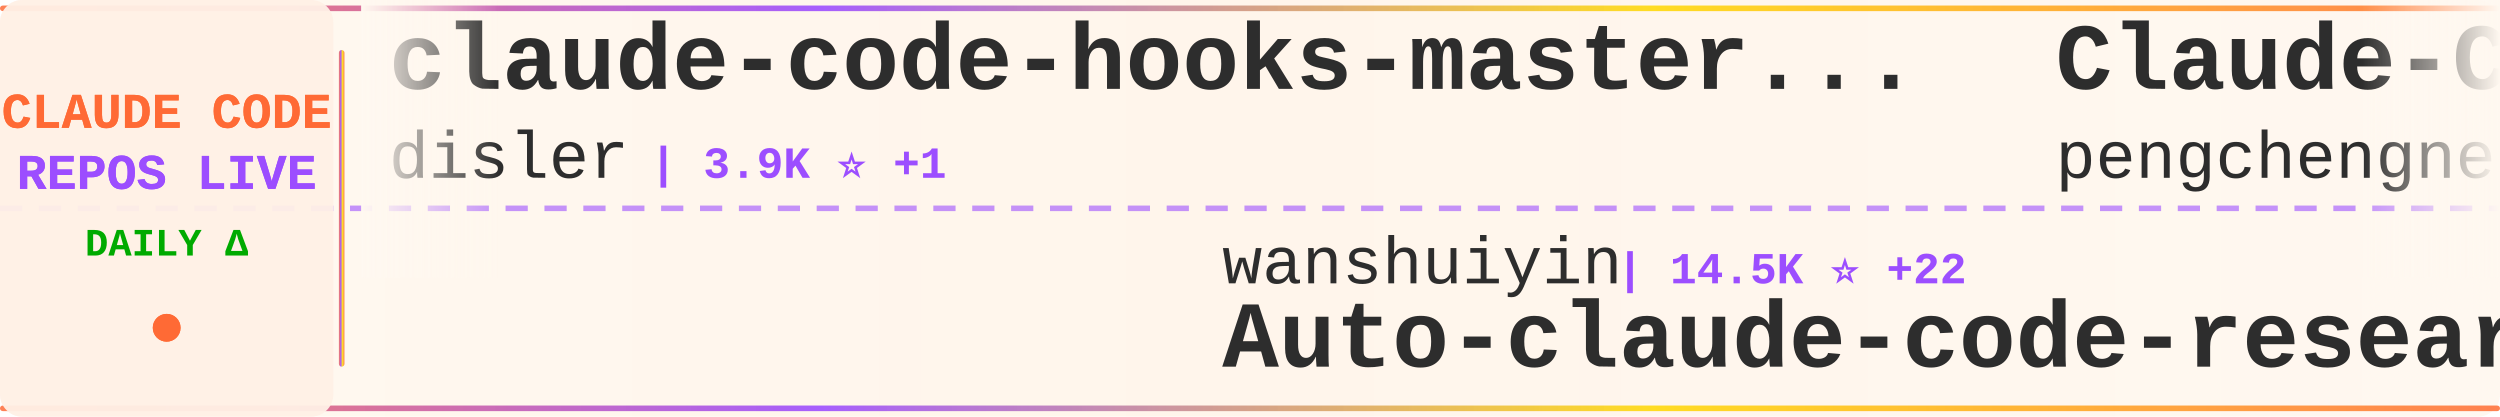
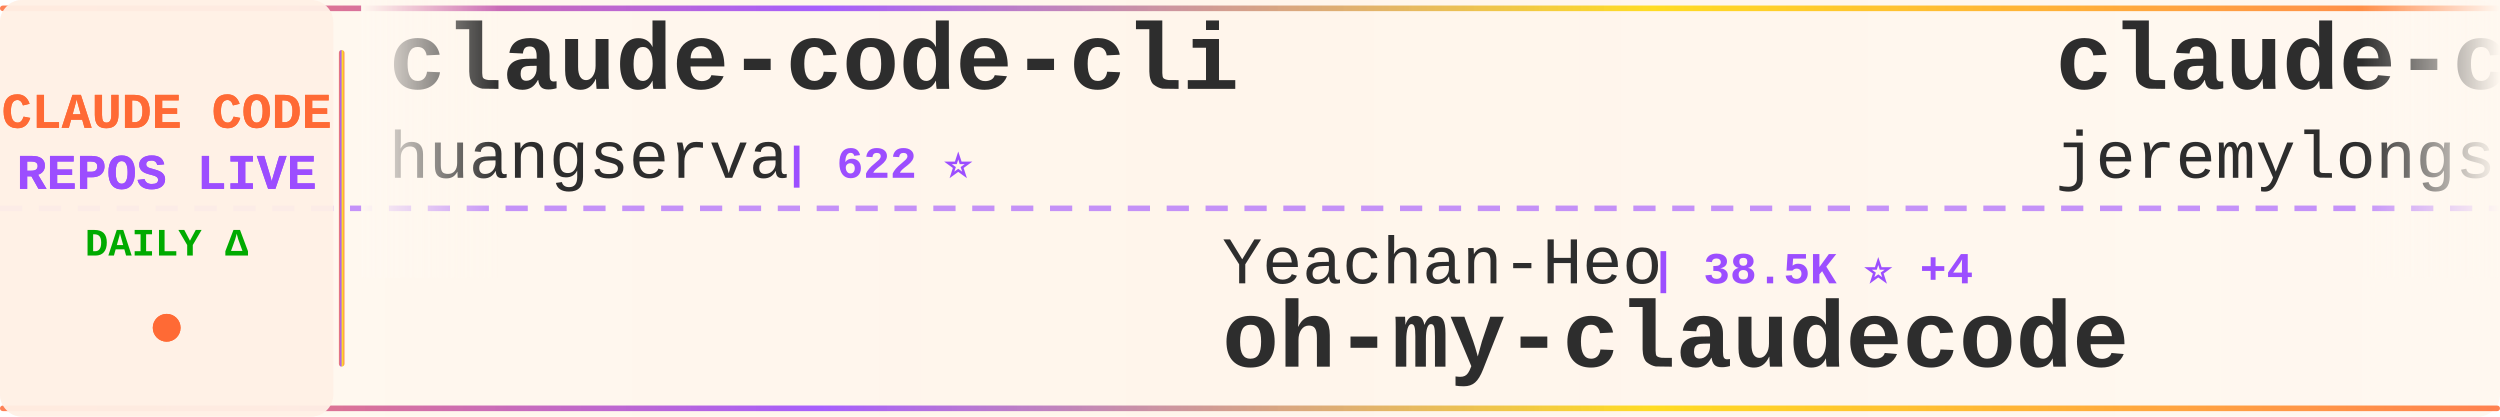
<svg xmlns="http://www.w3.org/2000/svg" width="900" height="150">
  <defs>
    <linearGradient id="tickerBg" x1="0%" y1="0%" x2="100%" y2="0%">
      <stop offset="0%" style="stop-color:#fff8f0;stop-opacity:0.98" />
      <stop offset="50%" style="stop-color:#fff5eb;stop-opacity:1" />
      <stop offset="100%" style="stop-color:#fff8f0;stop-opacity:0.98" />
    </linearGradient>
    <linearGradient id="borderGrad" x1="0%" y1="0%" x2="100%" y2="0%">
      <stop offset="0%" style="stop-color:#FF6B35;stop-opacity:0.85">
        <animate attributeName="stop-opacity" values="0.85;1;0.85" dur="2s" repeatCount="indefinite" />
      </stop>
      <stop offset="33%" style="stop-color:#9C4EFF;stop-opacity:0.9">
        <animate attributeName="stop-opacity" values="0.9;1;0.9" dur="2.2s" repeatCount="indefinite" />
      </stop>
      <stop offset="66%" style="stop-color:#FFD700;stop-opacity:0.85">
        <animate attributeName="stop-opacity" values="0.85;1;0.85" dur="1.8s" repeatCount="indefinite" />
      </stop>
      <stop offset="100%" style="stop-color:#FF6B35;stop-opacity:0.85">
        <animate attributeName="stop-opacity" values="0.85;1;0.85" dur="2s" repeatCount="indefinite" />
      </stop>
    </linearGradient>
    <filter id="textGlow">
      <feGaussianBlur stdDeviation="0.15" result="coloredBlur" />
      <feMerge>
        <feMergeNode in="coloredBlur" />
        <feMergeNode in="SourceGraphic" />
      </feMerge>
    </filter>
    <filter id="metricGlow">
      <feGaussianBlur stdDeviation="0.2" result="coloredBlur" />
      <feMerge>
        <feMergeNode in="coloredBlur" />
        <feMergeNode in="SourceGraphic" />
      </feMerge>
    </filter>
    <linearGradient id="leftFade" x1="0%" y1="0%" x2="100%" y2="0%">
      <stop offset="0%" style="stop-color:#fff8f0;stop-opacity:1" />
      <stop offset="100%" style="stop-color:#fff8f0;stop-opacity:0" />
    </linearGradient>
    <linearGradient id="rightFade" x1="0%" y1="0%" x2="100%" y2="0%">
      <stop offset="0%" style="stop-color:#fff8f0;stop-opacity:0" />
      <stop offset="100%" style="stop-color:#fff8f0;stop-opacity:1" />
    </linearGradient>
  </defs>
  <rect width="900" height="150" fill="url(#tickerBg)" rx="8" />
  <rect x="0" y="2" width="900" height="2" fill="url(#borderGrad)" rx="1" />
  <rect x="0" y="146" width="900" height="2" fill="url(#borderGrad)" rx="1" />
  <line x1="0" y1="75" x2="900" y2="75" stroke="#9C4EFF" stroke-width="2" stroke-dasharray="8 6" opacity="0.6" />
  <rect x="0" y="0" width="120" height="150" fill="#fff0e6" opacity="0.95" rx="8" />
  <text x="60" y="46" font-family="'Courier New', monospace" font-size="18" font-weight="bold" fill="#FF6B35" text-anchor="middle" filter="url(#textGlow)">
    CLAUDE CODE
  </text>
  <text x="60" y="68" font-family="'Courier New', monospace" font-size="18" font-weight="bold" fill="#9C4EFF" text-anchor="middle" filter="url(#textGlow)">
    REPOS LIVE
  </text>
  <text x="60" y="92" font-family="'Courier New', monospace" font-size="14" font-weight="bold" fill="#00aa00" text-anchor="middle">
    DAILY Δ
  </text>
  <circle cx="60" cy="118" r="5" fill="#FF6B35" filter="url(#metricGlow)">
    <animate attributeName="r" values="4;6;4" dur="1.5s" repeatCount="indefinite" />
    <animate attributeName="opacity" values="0.6;1;0.6" dur="1.5s" repeatCount="indefinite" />
  </circle>
  <rect x="122" y="18" width="2" height="114" fill="url(#borderGrad)" rx="1" />
  <clipPath id="tickerClip">
    <rect x="130" y="0" width="770" height="150" />
  </clipPath>
  <g clip-path="url(#tickerClip)">
    <g id="tickerItems">
      <animateTransform attributeName="transform" attributeType="XML" type="translate" from="0 0" to="-3000 0" dur="54s" repeatCount="indefinite" />
      <g transform="translate(0, 0)">
-         <text x="140" y="32" font-family="'Courier New', monospace" font-size="34" font-weight="bold" fill="#2d2d2d">claude-code-hooks-master...</text>
-         <text x="140" y="64" font-family="'Courier New', monospace" font-size="24" font-weight="normal" fill="#2d2d2d" opacity="1.0">disler</text>
-         <text x="234" y="64" font-family="'Courier New', monospace" font-size="16" font-weight="bold" fill="#9C4EFF"> | 3.9K ⭐ +1</text>
+         <text x="140" y="32" font-family="'Courier New', monospace" font-size="34" font-weight="bold" fill="#2d2d2d">claude-code-cli</text>
+         <text x="140" y="64" font-family="'Courier New', monospace" font-size="24" font-weight="normal" fill="#2d2d2d" opacity="1.0">huangserva</text>
+         <text x="282" y="64" font-family="'Courier New', monospace" font-size="16" font-weight="bold" fill="#9C4EFF"> | 622 ⭐</text>
      </g>
      <g transform="translate(300, 0)">
-         <text x="140" y="102" font-family="'Courier New', monospace" font-size="24" font-weight="normal" fill="#2d2d2d" opacity="1.0">wanshuiyin</text>
-         <text x="282" y="102" font-family="'Courier New', monospace" font-size="16" font-weight="bold" fill="#9C4EFF"> | 14.5K ⭐ +22</text>
-         <text x="140" y="132" font-family="'Courier New', monospace" font-size="34" font-weight="bold" fill="#2d2d2d">Auto-claude-code-researc...</text>
+         <text x="140" y="102" font-family="'Courier New', monospace" font-size="24" font-weight="normal" fill="#2d2d2d" opacity="1.0">Yeachan-Heo</text>
+         <text x="294" y="102" font-family="'Courier New', monospace" font-size="16" font-weight="bold" fill="#9C4EFF"> | 38.5K ⭐ +4</text>
+         <text x="140" y="132" font-family="'Courier New', monospace" font-size="34" font-weight="bold" fill="#2d2d2d">oh-my-claudecode</text>
      </g>
      <g transform="translate(600, 0)">
-         <text x="140" y="32" font-family="'Courier New', monospace" font-size="34" font-weight="bold" fill="#2d2d2d">Claude-Code</text>
-         <text x="140" y="64" font-family="'Courier New', monospace" font-size="24" font-weight="normal" fill="#2d2d2d" opacity="1.0">pengchengneo</text>
-         <text x="306" y="64" font-family="'Courier New', monospace" font-size="16" font-weight="bold" fill="#9C4EFF"> | 1.7K ⭐ +2</text>
+         <text x="140" y="32" font-family="'Courier New', monospace" font-size="34" font-weight="bold" fill="#2d2d2d">claude-code-plugins-plus...</text>
+         <text x="140" y="64" font-family="'Courier New', monospace" font-size="24" font-weight="normal" fill="#2d2d2d" opacity="1.0">jeremylongshore</text>
+         <text x="342" y="64" font-family="'Courier New', monospace" font-size="16" font-weight="bold" fill="#9C4EFF"> | 2.6K ⭐</text>
      </g>
      <g transform="translate(900, 0)">
-         <text x="140" y="102" font-family="'Courier New', monospace" font-size="24" font-weight="normal" fill="#2d2d2d" opacity="1.0">krusemediallc</text>
-         <text x="318" y="102" font-family="'Courier New', monospace" font-size="16" font-weight="bold" fill="#9C4EFF"> | 1.1K ⭐ +7</text>
-         <text x="140" y="132" font-family="'Courier New', monospace" font-size="34" font-weight="bold" fill="#2d2d2d">arcads-claude-code</text>
+         <text x="140" y="102" font-family="'Courier New', monospace" font-size="24" font-weight="normal" fill="#2d2d2d" opacity="1.0">chauncygu</text>
+         <text x="270" y="102" font-family="'Courier New', monospace" font-size="16" font-weight="bold" fill="#9C4EFF"> | 2.8K ⭐</text>
+         <text x="140" y="132" font-family="'Courier New', monospace" font-size="34" font-weight="bold" fill="#2d2d2d">collection-claude-code-s...</text>
      </g>
      <g transform="translate(1200, 0)">
-         <text x="140" y="32" font-family="'Courier New', monospace" font-size="34" font-weight="bold" fill="#2d2d2d">claude-code-tips</text>
-         <text x="140" y="64" font-family="'Courier New', monospace" font-size="24" font-weight="normal" fill="#2d2d2d" opacity="1.0">ykdojo</text>
-         <text x="234" y="64" font-family="'Courier New', monospace" font-size="16" font-weight="bold" fill="#9C4EFF"> | 9.6K ⭐ +2</text>
+         <text x="140" y="32" font-family="'Courier New', monospace" font-size="34" font-weight="bold" fill="#2d2d2d">claude-code-ultimate-gui...</text>
+         <text x="140" y="64" font-family="'Courier New', monospace" font-size="24" font-weight="normal" fill="#2d2d2d" opacity="1.0">FlorianBruniaux</text>
+         <text x="342" y="64" font-family="'Courier New', monospace" font-size="16" font-weight="bold" fill="#9C4EFF"> | 5.7K ⭐ +3</text>
      </g>
      <g transform="translate(1500, 0)">
-         <text x="140" y="102" font-family="'Courier New', monospace" font-size="24" font-weight="normal" fill="#2d2d2d" opacity="1.0">centminmod</text>
-         <text x="282" y="102" font-family="'Courier New', monospace" font-size="16" font-weight="bold" fill="#9C4EFF"> | 2.6K ⭐</text>
-         <text x="140" y="132" font-family="'Courier New', monospace" font-size="34" font-weight="bold" fill="#2d2d2d">my-claude-code-setup</text>
+         <text x="140" y="102" font-family="'Courier New', monospace" font-size="24" font-weight="normal" fill="#2d2d2d" opacity="1.0">diet103</text>
+         <text x="246" y="102" font-family="'Courier New', monospace" font-size="16" font-weight="bold" fill="#9C4EFF"> | 10.0K ⭐</text>
+         <text x="140" y="132" font-family="'Courier New', monospace" font-size="34" font-weight="bold" fill="#2d2d2d">claude-code-infrastructu...</text>
      </g>
      <g transform="translate(1800, 0)">
-         <text x="140" y="32" font-family="'Courier New', monospace" font-size="34" font-weight="bold" fill="#2d2d2d">Claude-Code</text>
-         <text x="140" y="64" font-family="'Courier New', monospace" font-size="24" font-weight="normal" fill="#2d2d2d" opacity="1.0">KPR111</text>
-         <text x="234" y="64" font-family="'Courier New', monospace" font-size="16" font-weight="bold" fill="#9C4EFF"> | 18 ⭐</text>
+         <text x="140" y="32" font-family="'Courier New', monospace" font-size="34" font-weight="bold" fill="#2d2d2d">my-claude-code-setup</text>
+         <text x="140" y="64" font-family="'Courier New', monospace" font-size="24" font-weight="normal" fill="#2d2d2d" opacity="1.0">centminmod</text>
+         <text x="282" y="64" font-family="'Courier New', monospace" font-size="16" font-weight="bold" fill="#9C4EFF"> | 2.6K ⭐ +1</text>
      </g>
      <g transform="translate(2100, 0)">
-         <text x="140" y="102" font-family="'Courier New', monospace" font-size="24" font-weight="normal" fill="#2d2d2d" opacity="1.0">Donchitos</text>
-         <text x="270" y="102" font-family="'Courier New', monospace" font-size="16" font-weight="bold" fill="#9C4EFF"> | 23.8K ⭐ +4</text>
-         <text x="140" y="132" font-family="'Courier New', monospace" font-size="34" font-weight="bold" fill="#2d2d2d">Claude-Code-Game-Studios</text>
+         <text x="140" y="102" font-family="'Courier New', monospace" font-size="24" font-weight="normal" fill="#2d2d2d" opacity="1.0">anthropics</text>
+         <text x="282" y="102" font-family="'Courier New', monospace" font-size="16" font-weight="bold" fill="#9C4EFF"> | 943 ⭐</text>
+         <text x="140" y="132" font-family="'Courier New', monospace" font-size="34" font-weight="bold" fill="#2d2d2d">claude-code-base-action</text>
      </g>
      <g transform="translate(2400, 0)">
-         <text x="140" y="32" font-family="'Courier New', monospace" font-size="34" font-weight="bold" fill="#2d2d2d">claude-code-source</text>
-         <text x="140" y="64" font-family="'Courier New', monospace" font-size="24" font-weight="normal" fill="#2d2d2d" opacity="1.0">JrCx7scC</text>
-         <text x="258" y="64" font-family="'Courier New', monospace" font-size="16" font-weight="bold" fill="#9C4EFF"> | 373 ⭐</text>
+         <text x="140" y="32" font-family="'Courier New', monospace" font-size="34" font-weight="bold" fill="#2d2d2d">claude-code-analysis</text>
+         <text x="140" y="64" font-family="'Courier New', monospace" font-size="24" font-weight="normal" fill="#2d2d2d" opacity="1.0">liuup</text>
+         <text x="222" y="64" font-family="'Courier New', monospace" font-size="16" font-weight="bold" fill="#9C4EFF"> | 3.8K ⭐ +1</text>
      </g>
      <g transform="translate(2700, 0)">
-         <text x="140" y="102" font-family="'Courier New', monospace" font-size="24" font-weight="normal" fill="#2d2d2d" opacity="1.0">OrcaWhisper</text>
-         <text x="294" y="102" font-family="'Courier New', monospace" font-size="16" font-weight="bold" fill="#9C4EFF"> | 87 ⭐</text>
-         <text x="140" y="132" font-family="'Courier New', monospace" font-size="34" font-weight="bold" fill="#2d2d2d">Claude-Code</text>
+         <text x="140" y="102" font-family="'Courier New', monospace" font-size="24" font-weight="normal" fill="#2d2d2d" opacity="1.0">https-deeplearning-ai</text>
+         <text x="414" y="102" font-family="'Courier New', monospace" font-size="16" font-weight="bold" fill="#9C4EFF"> | 540 ⭐</text>
+         <text x="140" y="132" font-family="'Courier New', monospace" font-size="34" font-weight="bold" fill="#2d2d2d">sc-claude-code-files</text>
      </g>
      <g transform="translate(3000, 0)">
-         <text x="140" y="32" font-family="'Courier New', monospace" font-size="34" font-weight="bold" fill="#2d2d2d">claude-code-hooks-master...</text>
-         <text x="140" y="64" font-family="'Courier New', monospace" font-size="24" font-weight="normal" fill="#2d2d2d" opacity="1.0">disler</text>
-         <text x="234" y="64" font-family="'Courier New', monospace" font-size="16" font-weight="bold" fill="#9C4EFF"> | 3.9K ⭐ +1</text>
+         <text x="140" y="32" font-family="'Courier New', monospace" font-size="34" font-weight="bold" fill="#2d2d2d">claude-code-cli</text>
+         <text x="140" y="64" font-family="'Courier New', monospace" font-size="24" font-weight="normal" fill="#2d2d2d" opacity="1.0">huangserva</text>
+         <text x="282" y="64" font-family="'Courier New', monospace" font-size="16" font-weight="bold" fill="#9C4EFF"> | 622 ⭐</text>
      </g>
      <g transform="translate(3300, 0)">
-         <text x="140" y="102" font-family="'Courier New', monospace" font-size="24" font-weight="normal" fill="#2d2d2d" opacity="1.0">wanshuiyin</text>
-         <text x="282" y="102" font-family="'Courier New', monospace" font-size="16" font-weight="bold" fill="#9C4EFF"> | 14.5K ⭐ +22</text>
-         <text x="140" y="132" font-family="'Courier New', monospace" font-size="34" font-weight="bold" fill="#2d2d2d">Auto-claude-code-researc...</text>
+         <text x="140" y="102" font-family="'Courier New', monospace" font-size="24" font-weight="normal" fill="#2d2d2d" opacity="1.0">Yeachan-Heo</text>
+         <text x="294" y="102" font-family="'Courier New', monospace" font-size="16" font-weight="bold" fill="#9C4EFF"> | 38.5K ⭐ +4</text>
+         <text x="140" y="132" font-family="'Courier New', monospace" font-size="34" font-weight="bold" fill="#2d2d2d">oh-my-claudecode</text>
      </g>
      <g transform="translate(3600, 0)">
-         <text x="140" y="32" font-family="'Courier New', monospace" font-size="34" font-weight="bold" fill="#2d2d2d">Claude-Code</text>
-         <text x="140" y="64" font-family="'Courier New', monospace" font-size="24" font-weight="normal" fill="#2d2d2d" opacity="1.0">pengchengneo</text>
-         <text x="306" y="64" font-family="'Courier New', monospace" font-size="16" font-weight="bold" fill="#9C4EFF"> | 1.7K ⭐ +2</text>
+         <text x="140" y="32" font-family="'Courier New', monospace" font-size="34" font-weight="bold" fill="#2d2d2d">claude-code-plugins-plus...</text>
+         <text x="140" y="64" font-family="'Courier New', monospace" font-size="24" font-weight="normal" fill="#2d2d2d" opacity="1.0">jeremylongshore</text>
+         <text x="342" y="64" font-family="'Courier New', monospace" font-size="16" font-weight="bold" fill="#9C4EFF"> | 2.6K ⭐</text>
      </g>
      <g transform="translate(3900, 0)">
-         <text x="140" y="102" font-family="'Courier New', monospace" font-size="24" font-weight="normal" fill="#2d2d2d" opacity="1.0">krusemediallc</text>
-         <text x="318" y="102" font-family="'Courier New', monospace" font-size="16" font-weight="bold" fill="#9C4EFF"> | 1.1K ⭐ +7</text>
-         <text x="140" y="132" font-family="'Courier New', monospace" font-size="34" font-weight="bold" fill="#2d2d2d">arcads-claude-code</text>
+         <text x="140" y="102" font-family="'Courier New', monospace" font-size="24" font-weight="normal" fill="#2d2d2d" opacity="1.0">chauncygu</text>
+         <text x="270" y="102" font-family="'Courier New', monospace" font-size="16" font-weight="bold" fill="#9C4EFF"> | 2.8K ⭐</text>
+         <text x="140" y="132" font-family="'Courier New', monospace" font-size="34" font-weight="bold" fill="#2d2d2d">collection-claude-code-s...</text>
      </g>
    </g>
  </g>
  <rect x="130" y="0" width="50" height="100" fill="url(#leftFade)" />
  <rect x="850" y="0" width="50" height="100" fill="url(#rightFade)" />
</svg>
